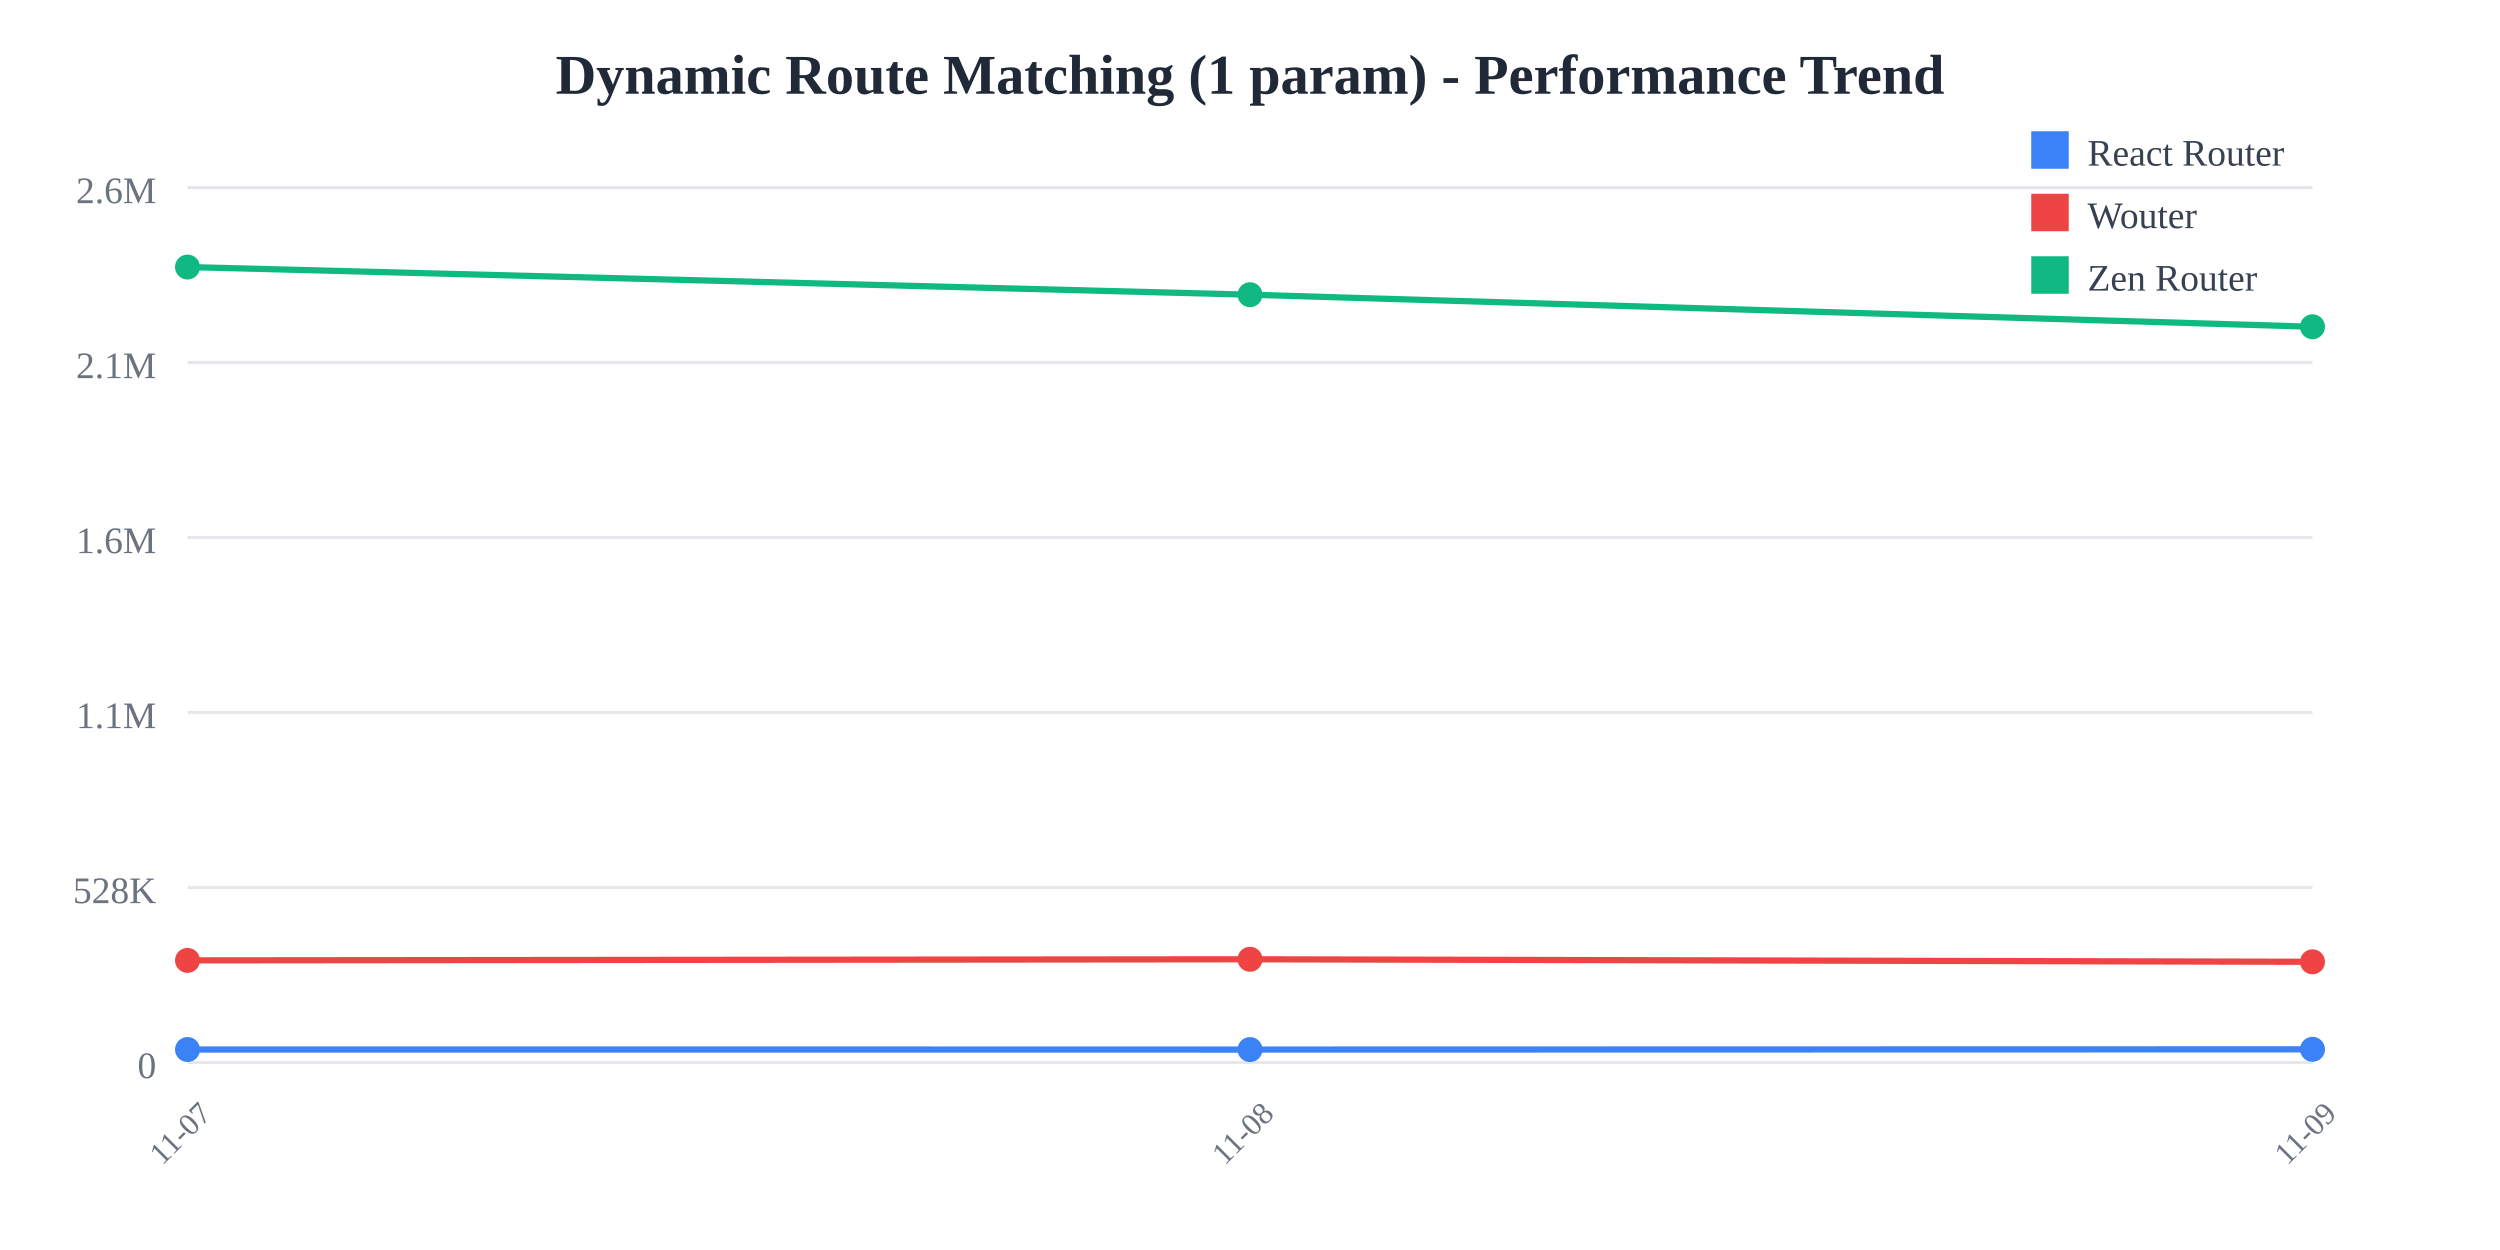
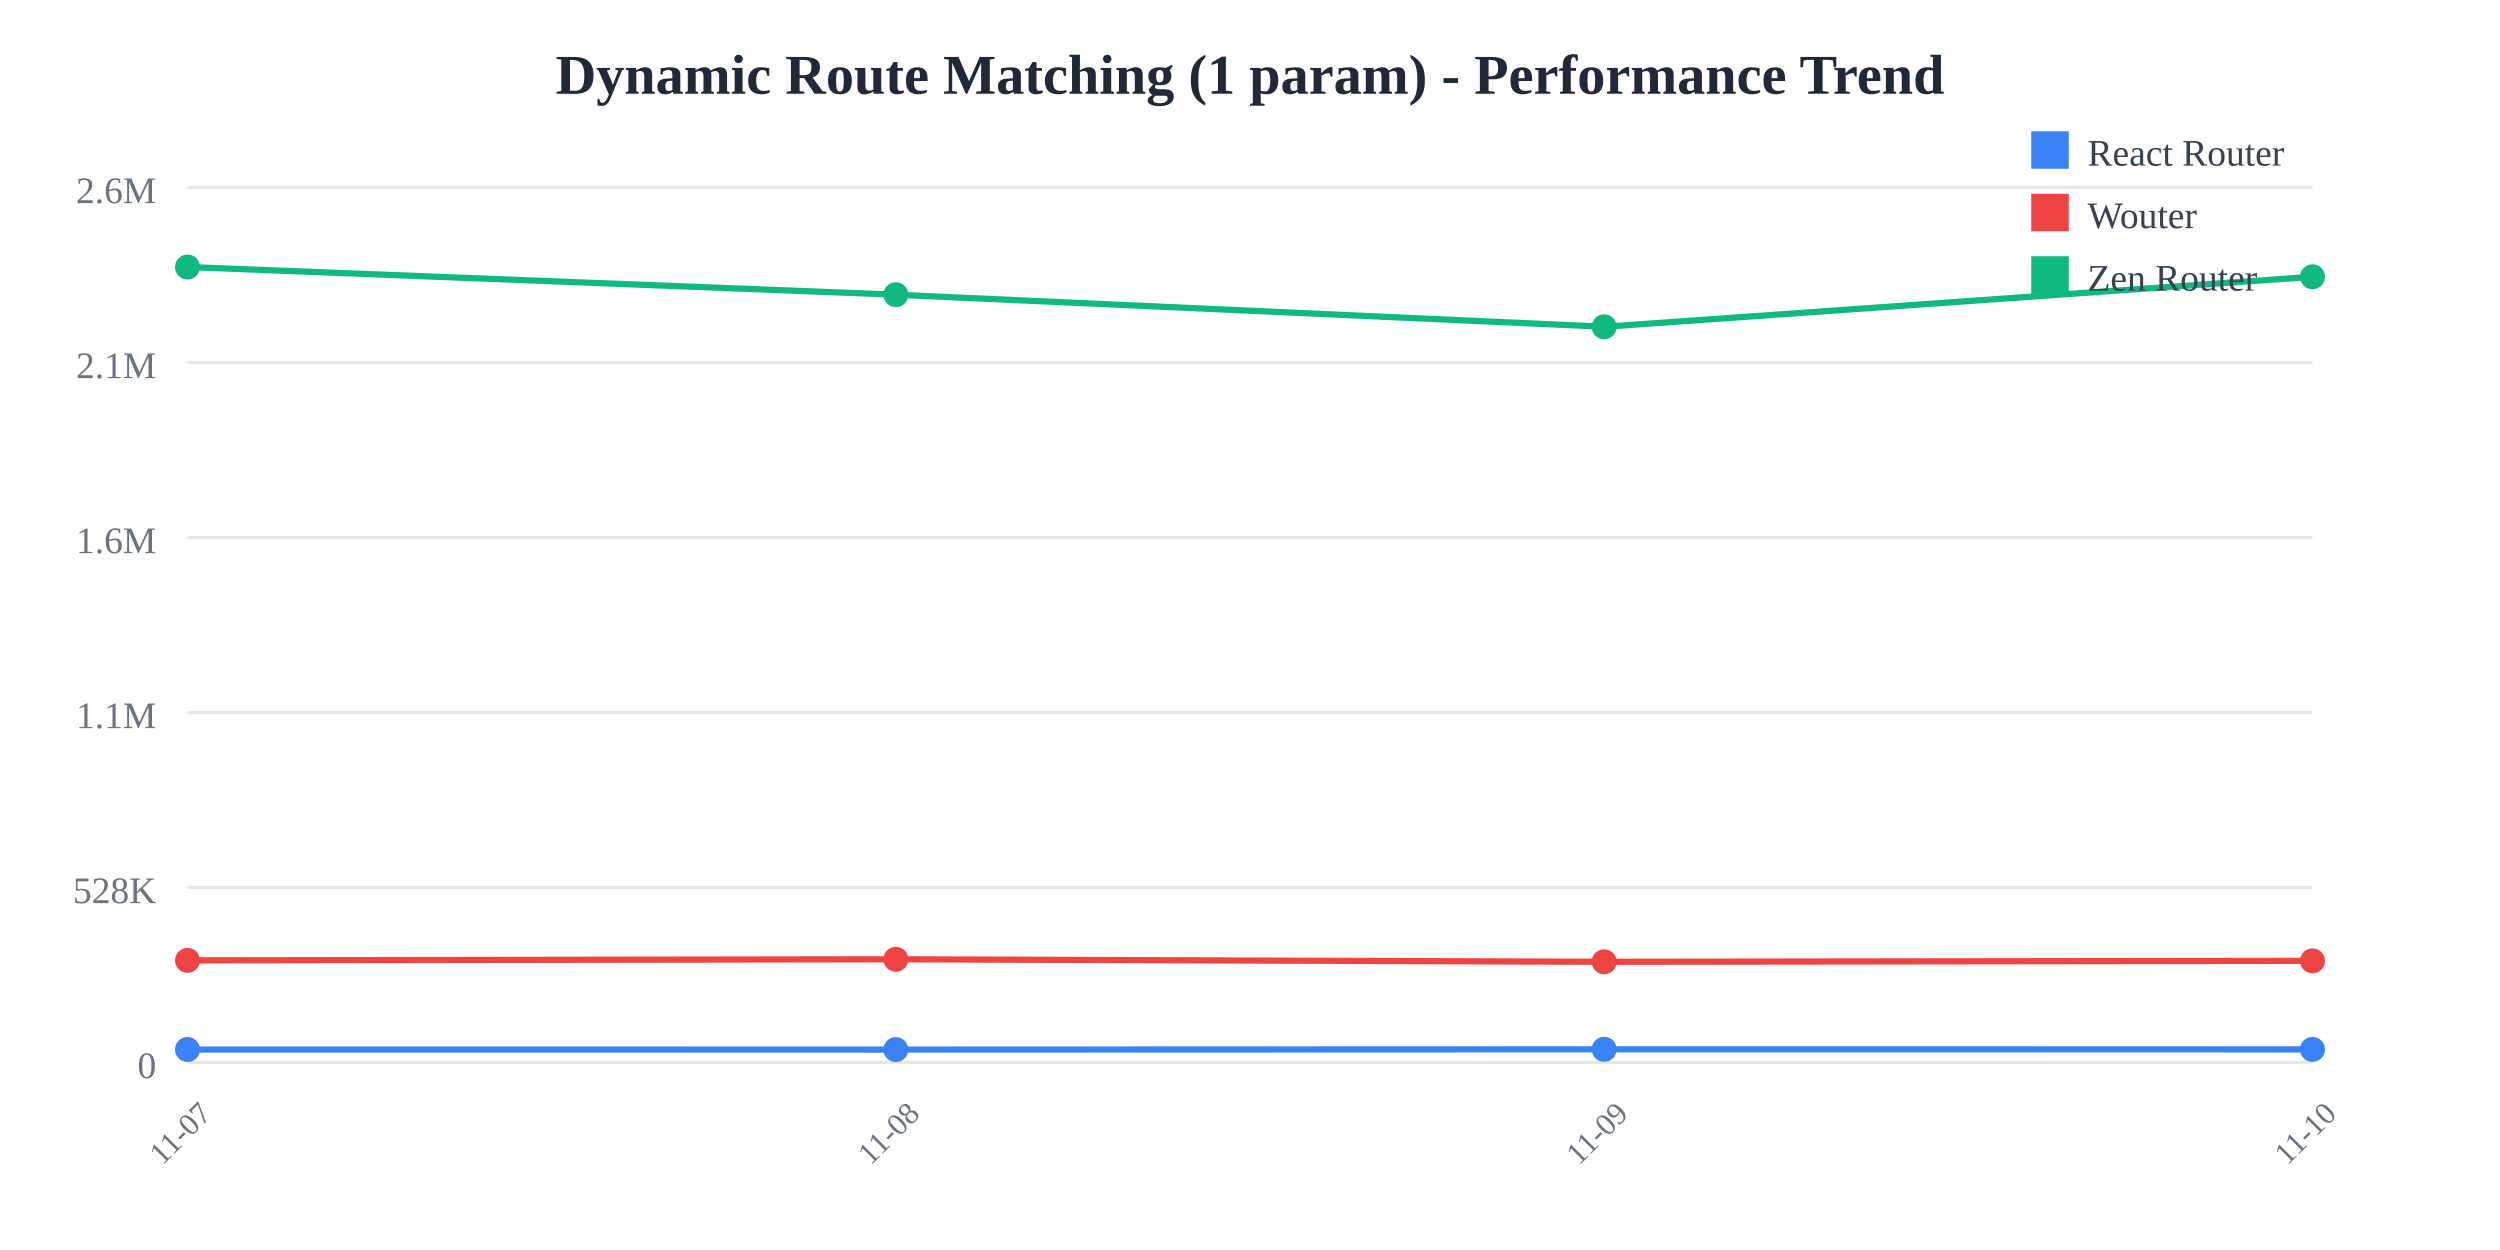
<svg xmlns="http://www.w3.org/2000/svg" width="800" height="400">
  <rect width="800" height="400" fill="white" />
  <text x="400" y="30" text-anchor="middle" font-size="18" font-weight="bold" fill="#1f2937">
    Dynamic Route Matching (1 param) - Performance Trend
  </text>
  <line x1="60" y1="60" x2="740" y2="60" stroke="#e5e7eb" stroke-width="1" />
  <text x="50" y="65" text-anchor="end" font-size="12" fill="#6b7280">
    2.6M
  </text>
  <line x1="60" y1="116" x2="740" y2="116" stroke="#e5e7eb" stroke-width="1" />
  <text x="50" y="121" text-anchor="end" font-size="12" fill="#6b7280">
    2.1M
  </text>
  <line x1="60" y1="172" x2="740" y2="172" stroke="#e5e7eb" stroke-width="1" />
  <text x="50" y="177" text-anchor="end" font-size="12" fill="#6b7280">
    1.6M
  </text>
  <line x1="60" y1="228" x2="740" y2="228" stroke="#e5e7eb" stroke-width="1" />
  <text x="50" y="233" text-anchor="end" font-size="12" fill="#6b7280">
    1.1M
  </text>
  <line x1="60" y1="284" x2="740" y2="284" stroke="#e5e7eb" stroke-width="1" />
  <text x="50" y="289" text-anchor="end" font-size="12" fill="#6b7280">
    528K
  </text>
  <line x1="60" y1="340" x2="740" y2="340" stroke="#e5e7eb" stroke-width="1" />
  <text x="50" y="345" text-anchor="end" font-size="12" fill="#6b7280">
    0
  </text>
  <text x="60" y="365" text-anchor="middle" font-size="10" fill="#6b7280" transform="rotate(-45, 60, 365)">
    11-07
  </text>
-   <text x="400" y="365" text-anchor="middle" font-size="10" fill="#6b7280" transform="rotate(-45, 400, 365)">
+   <text x="286.667" y="365" text-anchor="middle" font-size="10" fill="#6b7280" transform="rotate(-45, 286.6667, 365)">
    11-08
  </text>
-   <text x="740" y="365" text-anchor="middle" font-size="10" fill="#6b7280" transform="rotate(-45, 740, 365)">
+   <text x="513.333" y="365" text-anchor="middle" font-size="10" fill="#6b7280" transform="rotate(-45, 513.3333, 365)">
    11-09
  </text>
-   <polyline points="60,335.844 400,335.865 740,335.783" fill="none" stroke="#3b82f6" stroke-width="2" />
+   <text x="740" y="365" text-anchor="middle" font-size="10" fill="#6b7280" transform="rotate(-45, 740, 365)">
+     11-10
+   </text>
+   <polyline points="60,335.844 286.667,335.865 513.333,335.783 740,335.803" fill="none" stroke="#3b82f6" stroke-width="2" />
  <circle cx="60" cy="335.844" r="4" fill="#3b82f6" />
-   <circle cx="400" cy="335.865" r="4" fill="#3b82f6" />
-   <circle cx="740" cy="335.783" r="4" fill="#3b82f6" />
-   <polyline points="60,307.323 400,306.969 740,307.775" fill="none" stroke="#ef4444" stroke-width="2" />
+   <circle cx="286.667" cy="335.865" r="4" fill="#3b82f6" />
+   <circle cx="513.333" cy="335.783" r="4" fill="#3b82f6" />
+   <circle cx="740" cy="335.803" r="4" fill="#3b82f6" />
+   <polyline points="60,307.323 286.667,306.969 513.333,307.775 740,307.47" fill="none" stroke="#ef4444" stroke-width="2" />
  <circle cx="60" cy="307.323" r="4" fill="#ef4444" />
-   <circle cx="400" cy="306.969" r="4" fill="#ef4444" />
-   <circle cx="740" cy="307.775" r="4" fill="#ef4444" />
-   <polyline points="60,85.455 400,94.308 740,104.565" fill="none" stroke="#10b981" stroke-width="2" />
+   <circle cx="286.667" cy="306.969" r="4" fill="#ef4444" />
+   <circle cx="513.333" cy="307.775" r="4" fill="#ef4444" />
+   <circle cx="740" cy="307.47" r="4" fill="#ef4444" />
+   <polyline points="60,85.455 286.667,94.308 513.333,104.565 740,88.569" fill="none" stroke="#10b981" stroke-width="2" />
  <circle cx="60" cy="85.455" r="4" fill="#10b981" />
-   <circle cx="400" cy="94.308" r="4" fill="#10b981" />
-   <circle cx="740" cy="104.565" r="4" fill="#10b981" />
+   <circle cx="286.667" cy="94.308" r="4" fill="#10b981" />
+   <circle cx="513.333" cy="104.565" r="4" fill="#10b981" />
+   <circle cx="740" cy="88.569" r="4" fill="#10b981" />
  <rect x="650" y="42" width="12" height="12" fill="#3b82f6" />
  <text x="668" y="53" font-size="12" fill="#374151">React Router</text>
  <rect x="650" y="62" width="12" height="12" fill="#ef4444" />
  <text x="668" y="73" font-size="12" fill="#374151">Wouter</text>
  <rect x="650" y="82" width="12" height="12" fill="#10b981" />
  <text x="668" y="93" font-size="12" fill="#374151">Zen Router</text>
</svg>
